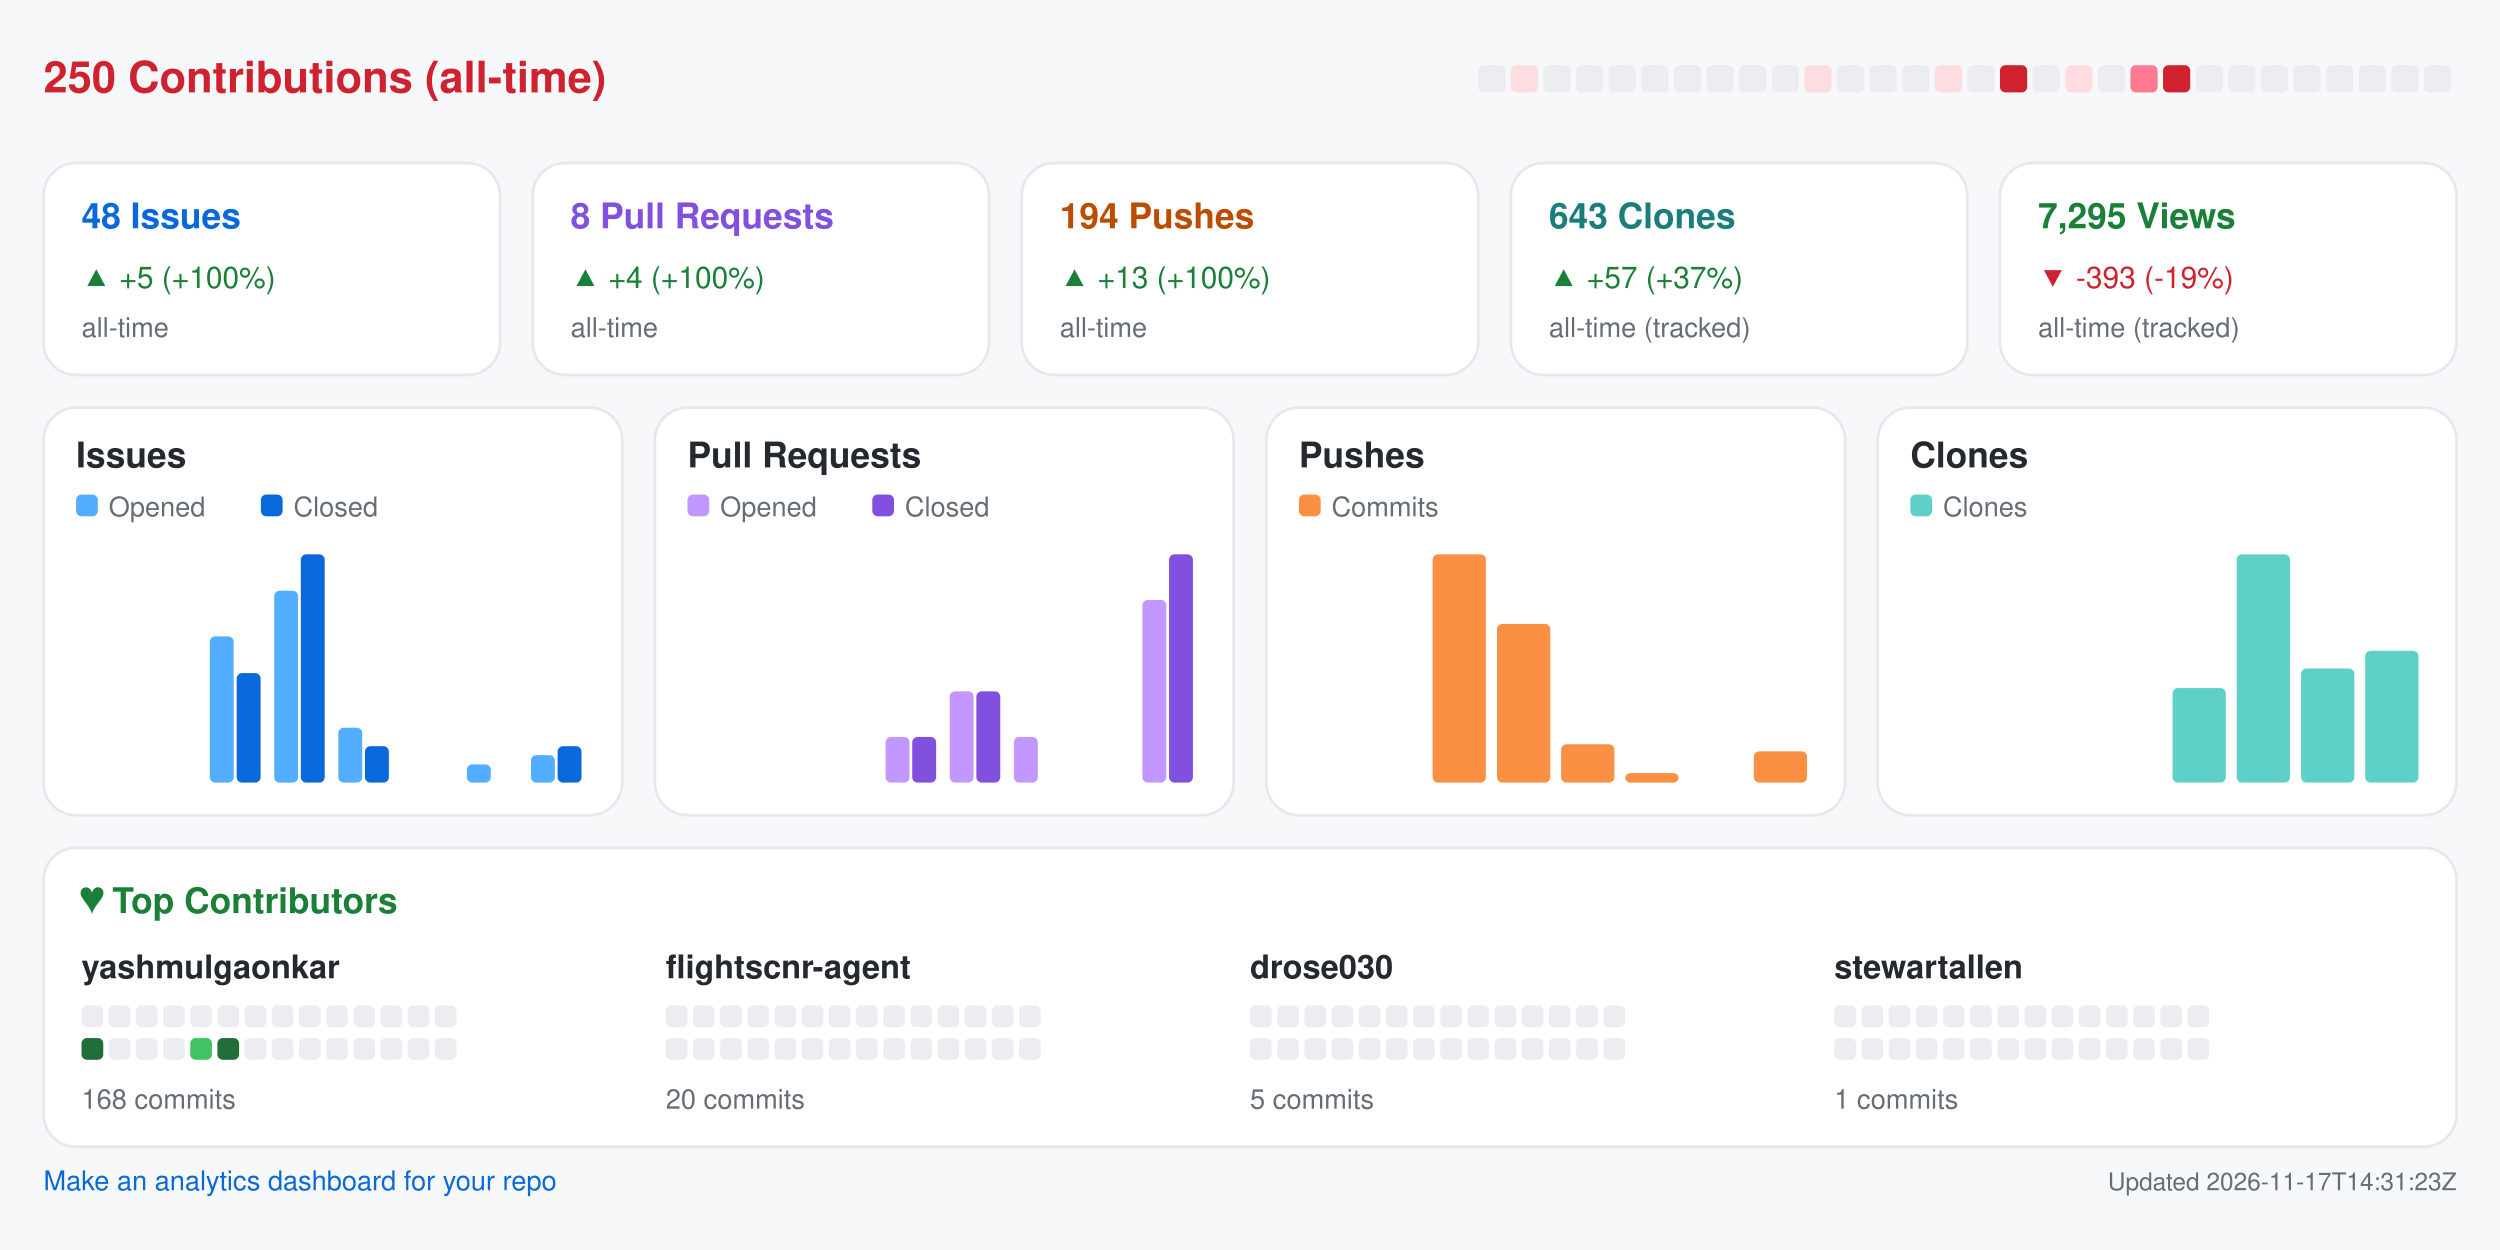
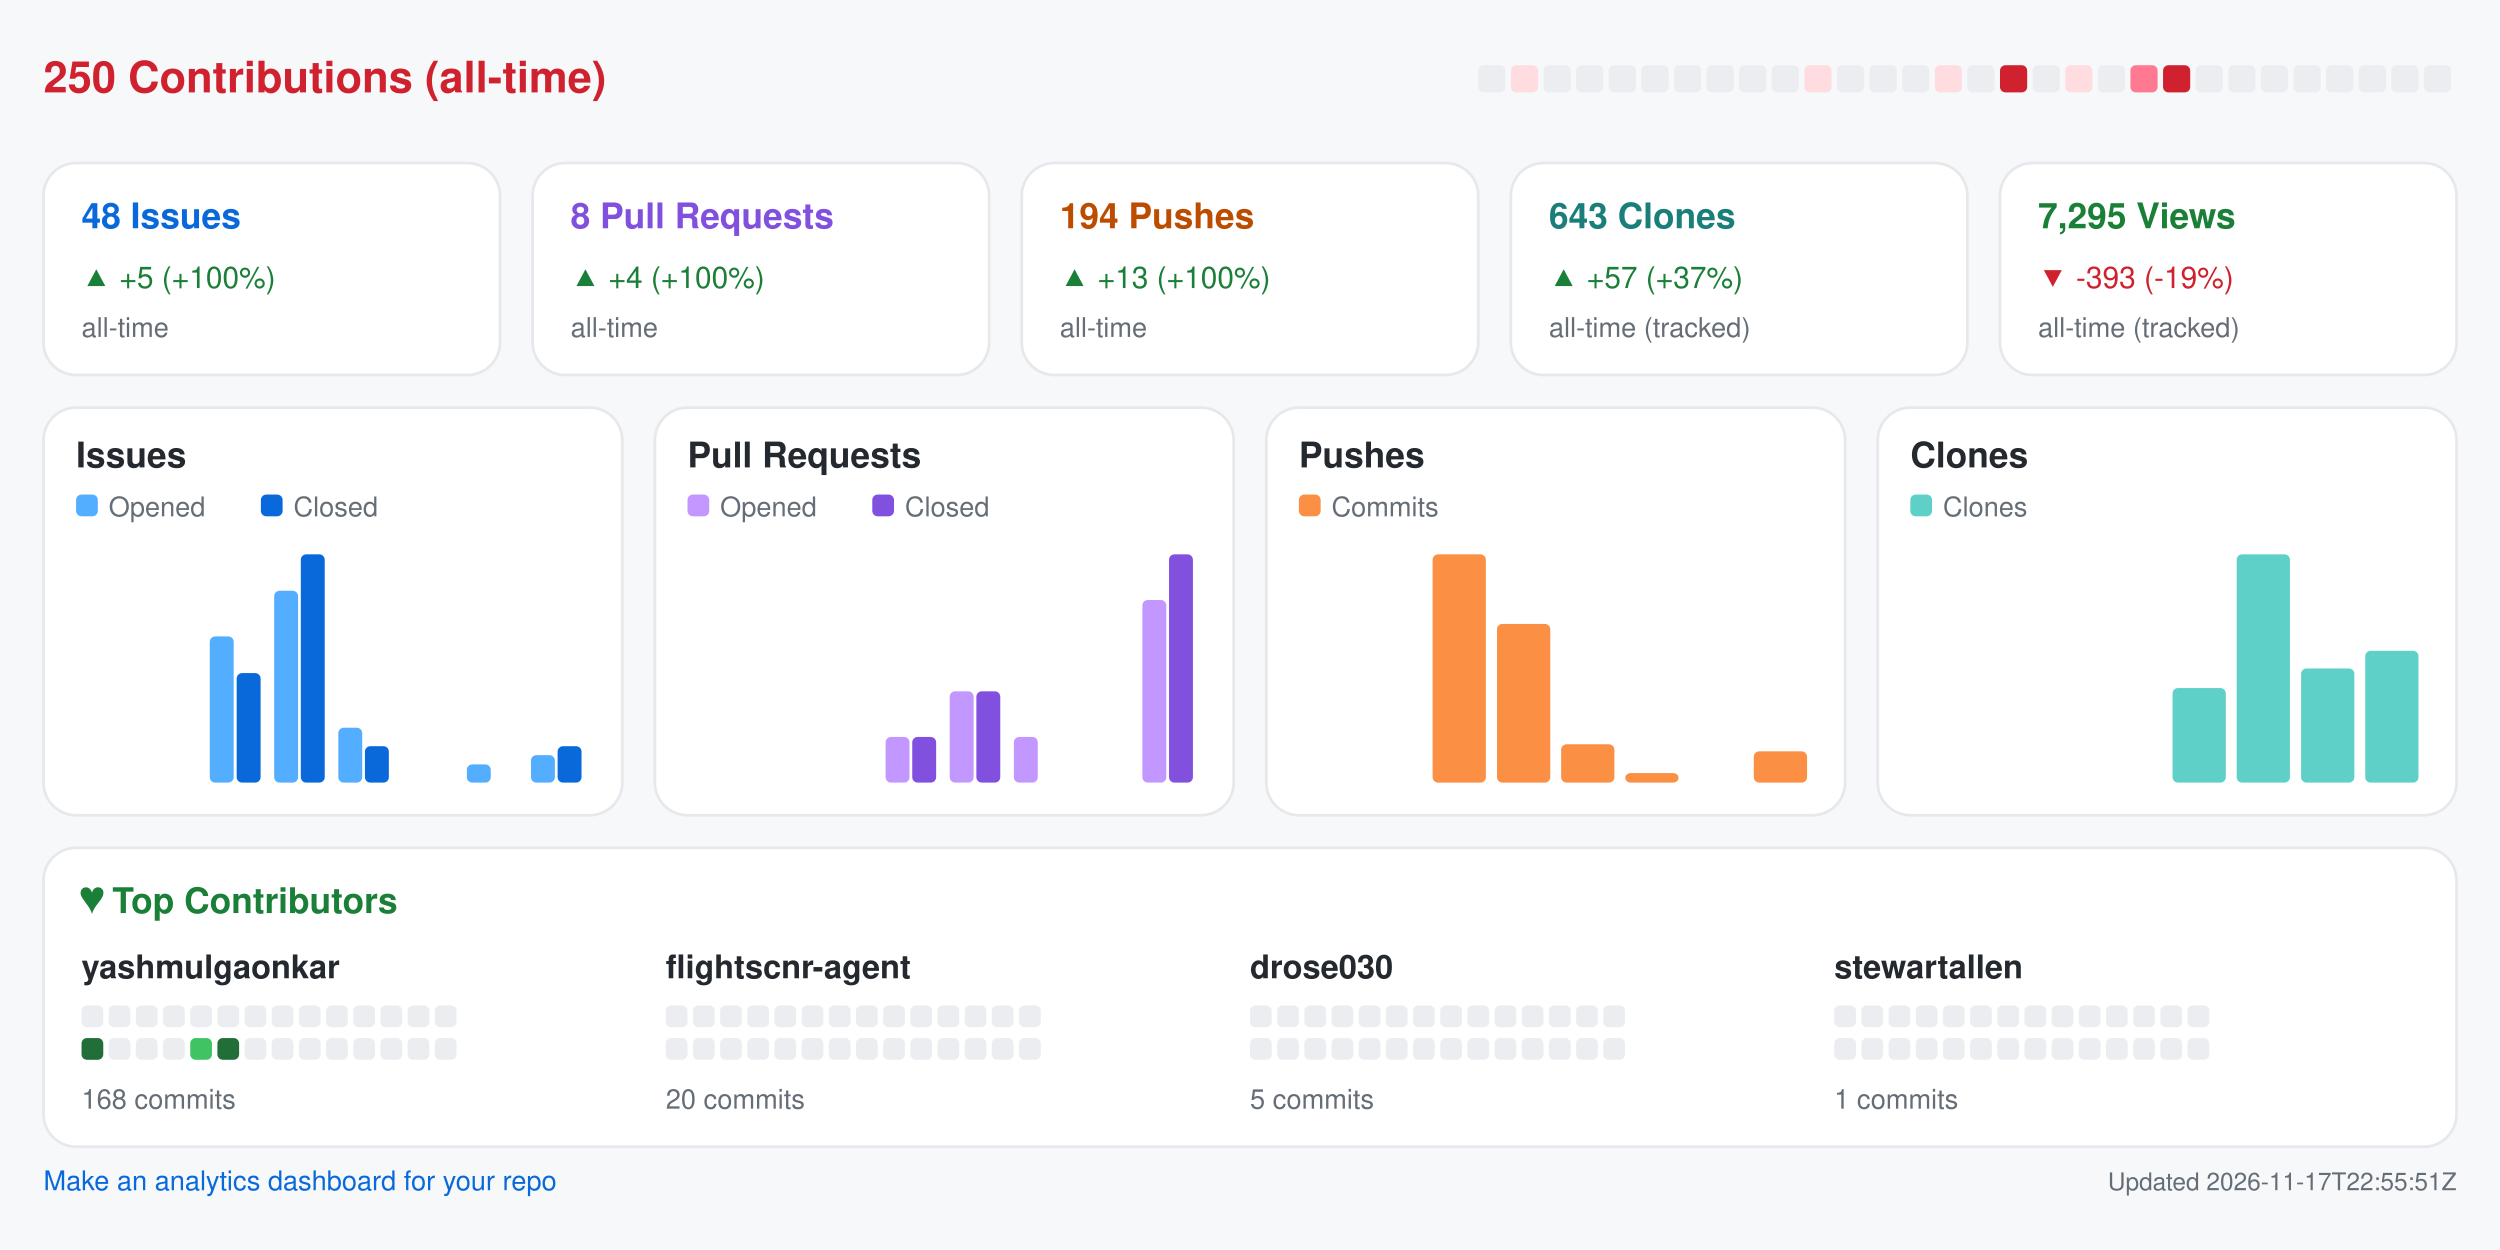
<svg xmlns="http://www.w3.org/2000/svg" width="920" height="460" viewBox="0 0 920 460" role="img" aria-label="Repository analytics for yashmulgaonkar/FlightScnr">
  <rect x="0.0" y="0.0" width="920.0" height="460.0" rx="0" fill="#f6f8fa" />
  <text x="16.0" y="34.0" fill="#cf222e" font-size="16" font-family="-apple-system,BlinkMacSystemFont,Segoe UI,Helvetica,Arial,sans-serif" font-weight="600" text-anchor="start">250 Contributions (all-time)</text>
  <rect x="544.0" y="24.0" width="10.0" height="10.0" rx="2" fill="#ebedf0" />
  <rect x="556.0" y="24.0" width="10.0" height="10.0" rx="2" fill="#ffdce0" />
  <rect x="568.0" y="24.0" width="10.0" height="10.0" rx="2" fill="#ebedf0" />
  <rect x="580.0" y="24.0" width="10.0" height="10.0" rx="2" fill="#ebedf0" />
  <rect x="592.0" y="24.0" width="10.0" height="10.0" rx="2" fill="#ebedf0" />
  <rect x="604.0" y="24.0" width="10.0" height="10.0" rx="2" fill="#ebedf0" />
  <rect x="616.0" y="24.0" width="10.0" height="10.0" rx="2" fill="#ebedf0" />
  <rect x="628.0" y="24.0" width="10.0" height="10.0" rx="2" fill="#ebedf0" />
  <rect x="640.0" y="24.0" width="10.0" height="10.0" rx="2" fill="#ebedf0" />
  <rect x="652.0" y="24.0" width="10.0" height="10.0" rx="2" fill="#ebedf0" />
  <rect x="664.0" y="24.0" width="10.0" height="10.0" rx="2" fill="#ffdce0" />
  <rect x="676.0" y="24.0" width="10.0" height="10.0" rx="2" fill="#ebedf0" />
  <rect x="688.0" y="24.0" width="10.0" height="10.0" rx="2" fill="#ebedf0" />
  <rect x="700.0" y="24.0" width="10.0" height="10.0" rx="2" fill="#ebedf0" />
  <rect x="712.0" y="24.0" width="10.0" height="10.0" rx="2" fill="#ffdce0" />
  <rect x="724.0" y="24.0" width="10.0" height="10.0" rx="2" fill="#ebedf0" />
  <rect x="736.0" y="24.0" width="10.0" height="10.0" rx="2" fill="#cf222e" />
  <rect x="748.0" y="24.0" width="10.0" height="10.0" rx="2" fill="#ebedf0" />
  <rect x="760.0" y="24.0" width="10.0" height="10.0" rx="2" fill="#ffdce0" />
  <rect x="772.0" y="24.0" width="10.0" height="10.0" rx="2" fill="#ebedf0" />
  <rect x="784.0" y="24.0" width="10.0" height="10.0" rx="2" fill="#ff7a90" />
  <rect x="796.0" y="24.0" width="10.0" height="10.0" rx="2" fill="#cf222e" />
  <rect x="808.0" y="24.0" width="10.0" height="10.0" rx="2" fill="#ebedf0" />
  <rect x="820.0" y="24.0" width="10.0" height="10.0" rx="2" fill="#ebedf0" />
  <rect x="832.0" y="24.0" width="10.0" height="10.0" rx="2" fill="#ebedf0" />
  <rect x="844.0" y="24.0" width="10.0" height="10.0" rx="2" fill="#ebedf0" />
  <rect x="856.0" y="24.0" width="10.0" height="10.0" rx="2" fill="#ebedf0" />
  <rect x="868.0" y="24.0" width="10.0" height="10.0" rx="2" fill="#ebedf0" />
  <rect x="880.0" y="24.0" width="10.0" height="10.0" rx="2" fill="#ebedf0" />
  <rect x="892.0" y="24.0" width="10.0" height="10.0" rx="2" fill="#ebedf0" />
  <rect x="16.0" y="60.0" width="168.0" height="78.0" rx="12" fill="#ffffff" stroke="#e6e8eb" />
  <text x="30.0" y="84.0" fill="#0969da" font-size="13" font-family="-apple-system,BlinkMacSystemFont,Segoe UI,Helvetica,Arial,sans-serif" font-weight="600" text-anchor="start">48 Issues</text>
  <text x="30.0" y="106.0" fill="#1a7f37" font-size="11" font-family="-apple-system,BlinkMacSystemFont,Segoe UI,Helvetica,Arial,sans-serif" font-weight="400" text-anchor="start">▲ +5 (+100%)</text>
  <text x="30.0" y="124.0" fill="#656d76" font-size="10" font-family="-apple-system,BlinkMacSystemFont,Segoe UI,Helvetica,Arial,sans-serif" font-weight="400" text-anchor="start">all-time</text>
  <rect x="196.0" y="60.0" width="168.0" height="78.0" rx="12" fill="#ffffff" stroke="#e6e8eb" />
  <text x="210.0" y="84.0" fill="#8250df" font-size="13" font-family="-apple-system,BlinkMacSystemFont,Segoe UI,Helvetica,Arial,sans-serif" font-weight="600" text-anchor="start">8 Pull Requests</text>
  <text x="210.0" y="106.0" fill="#1a7f37" font-size="11" font-family="-apple-system,BlinkMacSystemFont,Segoe UI,Helvetica,Arial,sans-serif" font-weight="400" text-anchor="start">▲ +4 (+100%)</text>
  <text x="210.0" y="124.0" fill="#656d76" font-size="10" font-family="-apple-system,BlinkMacSystemFont,Segoe UI,Helvetica,Arial,sans-serif" font-weight="400" text-anchor="start">all-time</text>
  <rect x="376.0" y="60.0" width="168.0" height="78.0" rx="12" fill="#ffffff" stroke="#e6e8eb" />
  <text x="390.0" y="84.0" fill="#bc4c00" font-size="13" font-family="-apple-system,BlinkMacSystemFont,Segoe UI,Helvetica,Arial,sans-serif" font-weight="600" text-anchor="start">194 Pushes</text>
  <text x="390.0" y="106.0" fill="#1a7f37" font-size="11" font-family="-apple-system,BlinkMacSystemFont,Segoe UI,Helvetica,Arial,sans-serif" font-weight="400" text-anchor="start">▲ +13 (+100%)</text>
  <text x="390.0" y="124.0" fill="#656d76" font-size="10" font-family="-apple-system,BlinkMacSystemFont,Segoe UI,Helvetica,Arial,sans-serif" font-weight="400" text-anchor="start">all-time</text>
  <rect x="556.0" y="60.0" width="168.0" height="78.0" rx="12" fill="#ffffff" stroke="#e6e8eb" />
  <text x="570.0" y="84.0" fill="#1a7f7a" font-size="13" font-family="-apple-system,BlinkMacSystemFont,Segoe UI,Helvetica,Arial,sans-serif" font-weight="600" text-anchor="start">643 Clones</text>
  <text x="570.0" y="106.0" fill="#1a7f37" font-size="11" font-family="-apple-system,BlinkMacSystemFont,Segoe UI,Helvetica,Arial,sans-serif" font-weight="400" text-anchor="start">▲ +57 (+37%)</text>
  <text x="570.0" y="124.0" fill="#656d76" font-size="10" font-family="-apple-system,BlinkMacSystemFont,Segoe UI,Helvetica,Arial,sans-serif" font-weight="400" text-anchor="start">all-time (tracked)</text>
  <rect x="736.0" y="60.0" width="168.0" height="78.0" rx="12" fill="#ffffff" stroke="#e6e8eb" />
  <text x="750.0" y="84.0" fill="#1a7f37" font-size="13" font-family="-apple-system,BlinkMacSystemFont,Segoe UI,Helvetica,Arial,sans-serif" font-weight="600" text-anchor="start">7,295 Views</text>
  <text x="750.0" y="106.0" fill="#cf222e" font-size="11" font-family="-apple-system,BlinkMacSystemFont,Segoe UI,Helvetica,Arial,sans-serif" font-weight="400" text-anchor="start">▼ -393 (-19%)</text>
  <text x="750.0" y="124.0" fill="#656d76" font-size="10" font-family="-apple-system,BlinkMacSystemFont,Segoe UI,Helvetica,Arial,sans-serif" font-weight="400" text-anchor="start">all-time (tracked)</text>
  <rect x="16.0" y="150.0" width="213.0" height="150.0" rx="12" fill="#ffffff" stroke="#e6e8eb" />
  <text x="28.0" y="172.0" fill="#24292f" font-size="13" font-family="-apple-system,BlinkMacSystemFont,Segoe UI,Helvetica,Arial,sans-serif" font-weight="600" text-anchor="start">Issues</text>
  <rect x="28.0" y="182.0" width="8.0" height="8.0" rx="2" fill="#54aeff" />
  <text x="40.0" y="190.0" fill="#656d76" font-size="10" font-family="-apple-system,BlinkMacSystemFont,Segoe UI,Helvetica,Arial,sans-serif" font-weight="400" text-anchor="start">Opened</text>
  <rect x="96.0" y="182.0" width="8.0" height="8.0" rx="2" fill="#0969da" />
  <text x="108.0" y="190.0" fill="#656d76" font-size="10" font-family="-apple-system,BlinkMacSystemFont,Segoe UI,Helvetica,Arial,sans-serif" font-weight="400" text-anchor="start">Closed</text>
  <rect x="30.0" y="288.0" width="8.8" height="0.0" rx="2" fill="#54aeff" />
  <rect x="39.8" y="288.0" width="8.8" height="0.0" rx="2" fill="#0969da" />
  <rect x="53.6" y="288.0" width="8.8" height="0.0" rx="2" fill="#54aeff" />
  <rect x="63.4" y="288.0" width="8.8" height="0.0" rx="2" fill="#0969da" />
  <rect x="77.2" y="234.2" width="8.8" height="53.8" rx="2" fill="#54aeff" />
  <rect x="87.1" y="247.7" width="8.8" height="40.3" rx="2" fill="#0969da" />
  <rect x="100.9" y="217.4" width="8.8" height="70.6" rx="2" fill="#54aeff" />
  <rect x="110.7" y="204.0" width="8.8" height="84.0" rx="2" fill="#0969da" />
  <rect x="124.5" y="267.8" width="8.8" height="20.2" rx="2" fill="#54aeff" />
  <rect x="134.3" y="274.6" width="8.8" height="13.4" rx="2" fill="#0969da" />
  <rect x="148.1" y="288.0" width="8.8" height="0.0" rx="2" fill="#54aeff" />
  <rect x="157.9" y="288.0" width="8.8" height="0.0" rx="2" fill="#0969da" />
  <rect x="171.8" y="281.3" width="8.8" height="6.7" rx="2" fill="#54aeff" />
  <rect x="181.6" y="288.0" width="8.8" height="0.0" rx="2" fill="#0969da" />
  <rect x="195.4" y="277.9" width="8.8" height="10.1" rx="2" fill="#54aeff" />
  <rect x="205.2" y="274.6" width="8.8" height="13.4" rx="2" fill="#0969da" />
  <rect x="241.0" y="150.0" width="213.0" height="150.0" rx="12" fill="#ffffff" stroke="#e6e8eb" />
  <text x="253.0" y="172.0" fill="#24292f" font-size="13" font-family="-apple-system,BlinkMacSystemFont,Segoe UI,Helvetica,Arial,sans-serif" font-weight="600" text-anchor="start">Pull Requests</text>
  <rect x="253.0" y="182.0" width="8.0" height="8.0" rx="2" fill="#c297ff" />
  <text x="265.0" y="190.0" fill="#656d76" font-size="10" font-family="-apple-system,BlinkMacSystemFont,Segoe UI,Helvetica,Arial,sans-serif" font-weight="400" text-anchor="start">Opened</text>
  <rect x="321.0" y="182.0" width="8.0" height="8.0" rx="2" fill="#8250df" />
  <text x="333.0" y="190.0" fill="#656d76" font-size="10" font-family="-apple-system,BlinkMacSystemFont,Segoe UI,Helvetica,Arial,sans-serif" font-weight="400" text-anchor="start">Closed</text>
  <rect x="255.0" y="288.0" width="8.8" height="0.0" rx="2" fill="#c297ff" />
  <rect x="264.8" y="288.0" width="8.8" height="0.0" rx="2" fill="#8250df" />
  <rect x="278.6" y="288.0" width="8.8" height="0.0" rx="2" fill="#c297ff" />
  <rect x="288.4" y="288.0" width="8.8" height="0.0" rx="2" fill="#8250df" />
  <rect x="302.2" y="288.0" width="8.8" height="0.0" rx="2" fill="#c297ff" />
  <rect x="312.1" y="288.0" width="8.8" height="0.0" rx="2" fill="#8250df" />
  <rect x="325.9" y="271.2" width="8.8" height="16.8" rx="2" fill="#c297ff" />
  <rect x="335.7" y="271.2" width="8.8" height="16.8" rx="2" fill="#8250df" />
  <rect x="349.5" y="254.4" width="8.8" height="33.6" rx="2" fill="#c297ff" />
  <rect x="359.3" y="254.4" width="8.8" height="33.6" rx="2" fill="#8250df" />
  <rect x="373.1" y="271.2" width="8.8" height="16.8" rx="2" fill="#c297ff" />
  <rect x="382.9" y="288.0" width="8.8" height="0.0" rx="2" fill="#8250df" />
  <rect x="396.8" y="288.0" width="8.8" height="0.0" rx="2" fill="#c297ff" />
  <rect x="406.6" y="288.0" width="8.8" height="0.0" rx="2" fill="#8250df" />
  <rect x="420.4" y="220.8" width="8.8" height="67.2" rx="2" fill="#c297ff" />
  <rect x="430.2" y="204.0" width="8.8" height="84.0" rx="2" fill="#8250df" />
  <rect x="466.0" y="150.0" width="213.0" height="150.0" rx="12" fill="#ffffff" stroke="#e6e8eb" />
  <text x="478.0" y="172.0" fill="#24292f" font-size="13" font-family="-apple-system,BlinkMacSystemFont,Segoe UI,Helvetica,Arial,sans-serif" font-weight="600" text-anchor="start">Pushes</text>
  <rect x="478.0" y="182.0" width="8.0" height="8.0" rx="2" fill="#fb8f44" />
  <text x="490.0" y="190.0" fill="#656d76" font-size="10" font-family="-apple-system,BlinkMacSystemFont,Segoe UI,Helvetica,Arial,sans-serif" font-weight="400" text-anchor="start">Commits</text>
  <rect x="480.0" y="288.0" width="19.6" height="0.0" rx="2" fill="#fb8f44" />
  <rect x="503.6" y="288.0" width="19.6" height="0.0" rx="2" fill="#fb8f44" />
  <rect x="527.2" y="204.0" width="19.6" height="84.0" rx="2" fill="#fb8f44" />
  <rect x="550.9" y="229.6" width="19.6" height="58.4" rx="2" fill="#fb8f44" />
  <rect x="574.5" y="273.9" width="19.6" height="14.1" rx="2" fill="#fb8f44" />
  <rect x="598.1" y="284.5" width="19.6" height="3.5" rx="2" fill="#fb8f44" />
  <rect x="621.8" y="288.0" width="19.6" height="0.0" rx="2" fill="#fb8f44" />
  <rect x="645.4" y="276.5" width="19.6" height="11.5" rx="2" fill="#fb8f44" />
  <rect x="691.0" y="150.0" width="213.0" height="150.0" rx="12" fill="#ffffff" stroke="#e6e8eb" />
  <text x="703.0" y="172.0" fill="#24292f" font-size="13" font-family="-apple-system,BlinkMacSystemFont,Segoe UI,Helvetica,Arial,sans-serif" font-weight="600" text-anchor="start">Clones</text>
  <rect x="703.0" y="182.0" width="8.0" height="8.0" rx="2" fill="#5fd0c8" />
  <text x="715.0" y="190.0" fill="#656d76" font-size="10" font-family="-apple-system,BlinkMacSystemFont,Segoe UI,Helvetica,Arial,sans-serif" font-weight="400" text-anchor="start">Clones</text>
  <rect x="705.0" y="288.0" width="19.6" height="0.0" rx="2" fill="#5fd0c8" />
  <rect x="728.6" y="288.0" width="19.6" height="0.0" rx="2" fill="#5fd0c8" />
  <rect x="752.2" y="288.0" width="19.6" height="0.0" rx="2" fill="#5fd0c8" />
  <rect x="775.9" y="288.0" width="19.6" height="0.0" rx="2" fill="#5fd0c8" />
  <rect x="799.5" y="253.2" width="19.6" height="34.8" rx="2" fill="#5fd0c8" />
  <rect x="823.1" y="204.0" width="19.6" height="84.0" rx="2" fill="#5fd0c8" />
  <rect x="846.8" y="246.0" width="19.6" height="42.0" rx="2" fill="#5fd0c8" />
  <rect x="870.4" y="239.5" width="19.6" height="48.5" rx="2" fill="#5fd0c8" />
  <rect x="16.0" y="312.0" width="888.0" height="110.0" rx="12" fill="#ffffff" stroke="#e6e8eb" />
  <text x="30.0" y="336.0" fill="#1a7f37" font-size="13" font-family="-apple-system,BlinkMacSystemFont,Segoe UI,Helvetica,Arial,sans-serif" font-weight="600" text-anchor="start">♥  Top Contributors</text>
  <text x="30.0" y="360.0" fill="#24292f" font-size="12" font-family="-apple-system,BlinkMacSystemFont,Segoe UI,Helvetica,Arial,sans-serif" font-weight="600" text-anchor="start">yashmulgaonkar</text>
  <rect x="30.0" y="370.0" width="8.0" height="8.0" rx="2" fill="#ebedf0" />
  <rect x="40.0" y="370.0" width="8.0" height="8.0" rx="2" fill="#ebedf0" />
  <rect x="50.0" y="370.0" width="8.0" height="8.0" rx="2" fill="#ebedf0" />
  <rect x="60.0" y="370.0" width="8.0" height="8.0" rx="2" fill="#ebedf0" />
  <rect x="70.0" y="370.0" width="8.0" height="8.0" rx="2" fill="#ebedf0" />
  <rect x="80.0" y="370.0" width="8.0" height="8.0" rx="2" fill="#ebedf0" />
  <rect x="90.0" y="370.0" width="8.0" height="8.0" rx="2" fill="#ebedf0" />
  <rect x="100.0" y="370.0" width="8.0" height="8.0" rx="2" fill="#ebedf0" />
  <rect x="110.0" y="370.0" width="8.0" height="8.0" rx="2" fill="#ebedf0" />
  <rect x="120.0" y="370.0" width="8.0" height="8.0" rx="2" fill="#ebedf0" />
  <rect x="130.0" y="370.0" width="8.0" height="8.0" rx="2" fill="#ebedf0" />
  <rect x="140.0" y="370.0" width="8.0" height="8.0" rx="2" fill="#ebedf0" />
  <rect x="150.0" y="370.0" width="8.0" height="8.0" rx="2" fill="#ebedf0" />
  <rect x="160.0" y="370.0" width="8.0" height="8.0" rx="2" fill="#ebedf0" />
  <rect x="30.0" y="382.0" width="8.0" height="8.0" rx="2" fill="#216e39" />
  <rect x="40.0" y="382.0" width="8.0" height="8.0" rx="2" fill="#ebedf0" />
  <rect x="50.0" y="382.0" width="8.0" height="8.0" rx="2" fill="#ebedf0" />
  <rect x="60.0" y="382.0" width="8.0" height="8.0" rx="2" fill="#ebedf0" />
  <rect x="70.0" y="382.0" width="8.0" height="8.0" rx="2" fill="#40c463" />
  <rect x="80.0" y="382.0" width="8.0" height="8.0" rx="2" fill="#216e39" />
  <rect x="90.0" y="382.0" width="8.0" height="8.0" rx="2" fill="#ebedf0" />
  <rect x="100.0" y="382.0" width="8.0" height="8.0" rx="2" fill="#ebedf0" />
  <rect x="110.0" y="382.0" width="8.0" height="8.0" rx="2" fill="#ebedf0" />
  <rect x="120.0" y="382.0" width="8.0" height="8.0" rx="2" fill="#ebedf0" />
  <rect x="130.0" y="382.0" width="8.0" height="8.0" rx="2" fill="#ebedf0" />
  <rect x="140.0" y="382.0" width="8.0" height="8.0" rx="2" fill="#ebedf0" />
  <rect x="150.0" y="382.0" width="8.0" height="8.0" rx="2" fill="#ebedf0" />
  <rect x="160.0" y="382.0" width="8.0" height="8.0" rx="2" fill="#ebedf0" />
  <text x="30.0" y="408.0" fill="#656d76" font-size="10" font-family="-apple-system,BlinkMacSystemFont,Segoe UI,Helvetica,Arial,sans-serif" font-weight="400" text-anchor="start">168 commits</text>
  <text x="245.0" y="360.0" fill="#24292f" font-size="12" font-family="-apple-system,BlinkMacSystemFont,Segoe UI,Helvetica,Arial,sans-serif" font-weight="600" text-anchor="start">flightscnr-agent</text>
  <rect x="245.0" y="370.0" width="8.0" height="8.0" rx="2" fill="#ebedf0" />
  <rect x="255.0" y="370.0" width="8.0" height="8.0" rx="2" fill="#ebedf0" />
  <rect x="265.0" y="370.0" width="8.0" height="8.0" rx="2" fill="#ebedf0" />
  <rect x="275.0" y="370.0" width="8.0" height="8.0" rx="2" fill="#ebedf0" />
  <rect x="285.0" y="370.0" width="8.0" height="8.0" rx="2" fill="#ebedf0" />
  <rect x="295.0" y="370.0" width="8.0" height="8.0" rx="2" fill="#ebedf0" />
  <rect x="305.0" y="370.0" width="8.0" height="8.0" rx="2" fill="#ebedf0" />
  <rect x="315.0" y="370.0" width="8.0" height="8.0" rx="2" fill="#ebedf0" />
  <rect x="325.0" y="370.0" width="8.0" height="8.0" rx="2" fill="#ebedf0" />
  <rect x="335.0" y="370.0" width="8.0" height="8.0" rx="2" fill="#ebedf0" />
  <rect x="345.0" y="370.0" width="8.0" height="8.0" rx="2" fill="#ebedf0" />
  <rect x="355.0" y="370.0" width="8.0" height="8.0" rx="2" fill="#ebedf0" />
  <rect x="365.0" y="370.0" width="8.0" height="8.0" rx="2" fill="#ebedf0" />
  <rect x="375.0" y="370.0" width="8.0" height="8.0" rx="2" fill="#ebedf0" />
  <rect x="245.0" y="382.0" width="8.0" height="8.0" rx="2" fill="#ebedf0" />
  <rect x="255.0" y="382.0" width="8.0" height="8.0" rx="2" fill="#ebedf0" />
  <rect x="265.0" y="382.0" width="8.0" height="8.0" rx="2" fill="#ebedf0" />
  <rect x="275.0" y="382.0" width="8.0" height="8.0" rx="2" fill="#ebedf0" />
  <rect x="285.0" y="382.0" width="8.0" height="8.0" rx="2" fill="#ebedf0" />
  <rect x="295.0" y="382.0" width="8.0" height="8.0" rx="2" fill="#ebedf0" />
  <rect x="305.0" y="382.0" width="8.0" height="8.0" rx="2" fill="#ebedf0" />
  <rect x="315.0" y="382.0" width="8.0" height="8.0" rx="2" fill="#ebedf0" />
  <rect x="325.0" y="382.0" width="8.0" height="8.0" rx="2" fill="#ebedf0" />
  <rect x="335.0" y="382.0" width="8.0" height="8.0" rx="2" fill="#ebedf0" />
  <rect x="345.0" y="382.0" width="8.0" height="8.0" rx="2" fill="#ebedf0" />
  <rect x="355.0" y="382.0" width="8.0" height="8.0" rx="2" fill="#ebedf0" />
  <rect x="365.0" y="382.0" width="8.0" height="8.0" rx="2" fill="#ebedf0" />
  <rect x="375.0" y="382.0" width="8.0" height="8.0" rx="2" fill="#ebedf0" />
  <text x="245.0" y="408.0" fill="#656d76" font-size="10" font-family="-apple-system,BlinkMacSystemFont,Segoe UI,Helvetica,Arial,sans-serif" font-weight="400" text-anchor="start">20 commits</text>
  <text x="460.0" y="360.0" fill="#24292f" font-size="12" font-family="-apple-system,BlinkMacSystemFont,Segoe UI,Helvetica,Arial,sans-serif" font-weight="600" text-anchor="start">drose030</text>
  <rect x="460.0" y="370.0" width="8.0" height="8.0" rx="2" fill="#ebedf0" />
  <rect x="470.0" y="370.0" width="8.0" height="8.0" rx="2" fill="#ebedf0" />
  <rect x="480.0" y="370.0" width="8.0" height="8.0" rx="2" fill="#ebedf0" />
  <rect x="490.0" y="370.0" width="8.0" height="8.0" rx="2" fill="#ebedf0" />
  <rect x="500.0" y="370.0" width="8.0" height="8.0" rx="2" fill="#ebedf0" />
  <rect x="510.0" y="370.0" width="8.0" height="8.0" rx="2" fill="#ebedf0" />
  <rect x="520.0" y="370.0" width="8.0" height="8.0" rx="2" fill="#ebedf0" />
  <rect x="530.0" y="370.0" width="8.0" height="8.0" rx="2" fill="#ebedf0" />
  <rect x="540.0" y="370.0" width="8.0" height="8.0" rx="2" fill="#ebedf0" />
  <rect x="550.0" y="370.0" width="8.0" height="8.0" rx="2" fill="#ebedf0" />
  <rect x="560.0" y="370.0" width="8.0" height="8.0" rx="2" fill="#ebedf0" />
  <rect x="570.0" y="370.0" width="8.0" height="8.0" rx="2" fill="#ebedf0" />
  <rect x="580.0" y="370.0" width="8.0" height="8.0" rx="2" fill="#ebedf0" />
  <rect x="590.0" y="370.0" width="8.0" height="8.0" rx="2" fill="#ebedf0" />
  <rect x="460.0" y="382.0" width="8.0" height="8.0" rx="2" fill="#ebedf0" />
  <rect x="470.0" y="382.0" width="8.0" height="8.0" rx="2" fill="#ebedf0" />
  <rect x="480.0" y="382.0" width="8.0" height="8.0" rx="2" fill="#ebedf0" />
  <rect x="490.0" y="382.0" width="8.0" height="8.0" rx="2" fill="#ebedf0" />
  <rect x="500.0" y="382.0" width="8.0" height="8.0" rx="2" fill="#ebedf0" />
  <rect x="510.0" y="382.0" width="8.0" height="8.0" rx="2" fill="#ebedf0" />
  <rect x="520.0" y="382.0" width="8.0" height="8.0" rx="2" fill="#ebedf0" />
  <rect x="530.0" y="382.0" width="8.0" height="8.0" rx="2" fill="#ebedf0" />
  <rect x="540.0" y="382.0" width="8.0" height="8.0" rx="2" fill="#ebedf0" />
  <rect x="550.0" y="382.0" width="8.0" height="8.0" rx="2" fill="#ebedf0" />
  <rect x="560.0" y="382.0" width="8.0" height="8.0" rx="2" fill="#ebedf0" />
  <rect x="570.0" y="382.0" width="8.0" height="8.0" rx="2" fill="#ebedf0" />
  <rect x="580.0" y="382.0" width="8.0" height="8.0" rx="2" fill="#ebedf0" />
  <rect x="590.0" y="382.0" width="8.0" height="8.0" rx="2" fill="#ebedf0" />
  <text x="460.0" y="408.0" fill="#656d76" font-size="10" font-family="-apple-system,BlinkMacSystemFont,Segoe UI,Helvetica,Arial,sans-serif" font-weight="400" text-anchor="start">5 commits</text>
  <text x="675.0" y="360.0" fill="#24292f" font-size="12" font-family="-apple-system,BlinkMacSystemFont,Segoe UI,Helvetica,Arial,sans-serif" font-weight="600" text-anchor="start">stewartallen</text>
  <rect x="675.0" y="370.0" width="8.0" height="8.0" rx="2" fill="#ebedf0" />
  <rect x="685.0" y="370.0" width="8.0" height="8.0" rx="2" fill="#ebedf0" />
  <rect x="695.0" y="370.0" width="8.0" height="8.0" rx="2" fill="#ebedf0" />
  <rect x="705.0" y="370.0" width="8.0" height="8.0" rx="2" fill="#ebedf0" />
  <rect x="715.0" y="370.0" width="8.0" height="8.0" rx="2" fill="#ebedf0" />
  <rect x="725.0" y="370.0" width="8.0" height="8.0" rx="2" fill="#ebedf0" />
  <rect x="735.0" y="370.0" width="8.0" height="8.0" rx="2" fill="#ebedf0" />
  <rect x="745.0" y="370.0" width="8.0" height="8.0" rx="2" fill="#ebedf0" />
  <rect x="755.0" y="370.0" width="8.0" height="8.0" rx="2" fill="#ebedf0" />
  <rect x="765.0" y="370.0" width="8.0" height="8.0" rx="2" fill="#ebedf0" />
  <rect x="775.0" y="370.0" width="8.0" height="8.0" rx="2" fill="#ebedf0" />
  <rect x="785.0" y="370.0" width="8.0" height="8.0" rx="2" fill="#ebedf0" />
  <rect x="795.0" y="370.0" width="8.0" height="8.0" rx="2" fill="#ebedf0" />
  <rect x="805.0" y="370.0" width="8.0" height="8.0" rx="2" fill="#ebedf0" />
  <rect x="675.0" y="382.0" width="8.0" height="8.0" rx="2" fill="#ebedf0" />
  <rect x="685.0" y="382.0" width="8.0" height="8.0" rx="2" fill="#ebedf0" />
  <rect x="695.0" y="382.0" width="8.0" height="8.0" rx="2" fill="#ebedf0" />
  <rect x="705.0" y="382.0" width="8.0" height="8.0" rx="2" fill="#ebedf0" />
  <rect x="715.0" y="382.0" width="8.0" height="8.0" rx="2" fill="#ebedf0" />
  <rect x="725.0" y="382.0" width="8.0" height="8.0" rx="2" fill="#ebedf0" />
  <rect x="735.0" y="382.0" width="8.0" height="8.0" rx="2" fill="#ebedf0" />
  <rect x="745.0" y="382.0" width="8.0" height="8.0" rx="2" fill="#ebedf0" />
  <rect x="755.0" y="382.0" width="8.0" height="8.0" rx="2" fill="#ebedf0" />
  <rect x="765.0" y="382.0" width="8.0" height="8.0" rx="2" fill="#ebedf0" />
  <rect x="775.0" y="382.0" width="8.0" height="8.0" rx="2" fill="#ebedf0" />
  <rect x="785.0" y="382.0" width="8.0" height="8.0" rx="2" fill="#ebedf0" />
  <rect x="795.0" y="382.0" width="8.0" height="8.0" rx="2" fill="#ebedf0" />
  <rect x="805.0" y="382.0" width="8.0" height="8.0" rx="2" fill="#ebedf0" />
  <text x="675.0" y="408.0" fill="#656d76" font-size="10" font-family="-apple-system,BlinkMacSystemFont,Segoe UI,Helvetica,Arial,sans-serif" font-weight="400" text-anchor="start">1 commits</text>
  <a href="https://github.com/yashmulgaonkar/repo-analytics" target="_blank" rel="noopener noreferrer">
    <text x="16.0" y="438.0" fill="#0969da" font-size="10" font-family="-apple-system,BlinkMacSystemFont,Segoe UI,Helvetica,Arial,sans-serif" font-weight="400" text-anchor="start">Make an analytics dashboard for your repo</text>
  </a>
-   <text x="904.0" y="438.0" fill="#656d76" font-size="9" font-family="-apple-system,BlinkMacSystemFont,Segoe UI,Helvetica,Arial,sans-serif" font-weight="400" text-anchor="end">Updated 2026-11-17T14:31:23Z</text>
+   <text x="904.0" y="438.0" fill="#656d76" font-size="9" font-family="-apple-system,BlinkMacSystemFont,Segoe UI,Helvetica,Arial,sans-serif" font-weight="400" text-anchor="end">Updated 2026-11-17T22:55:51Z</text>
</svg>
